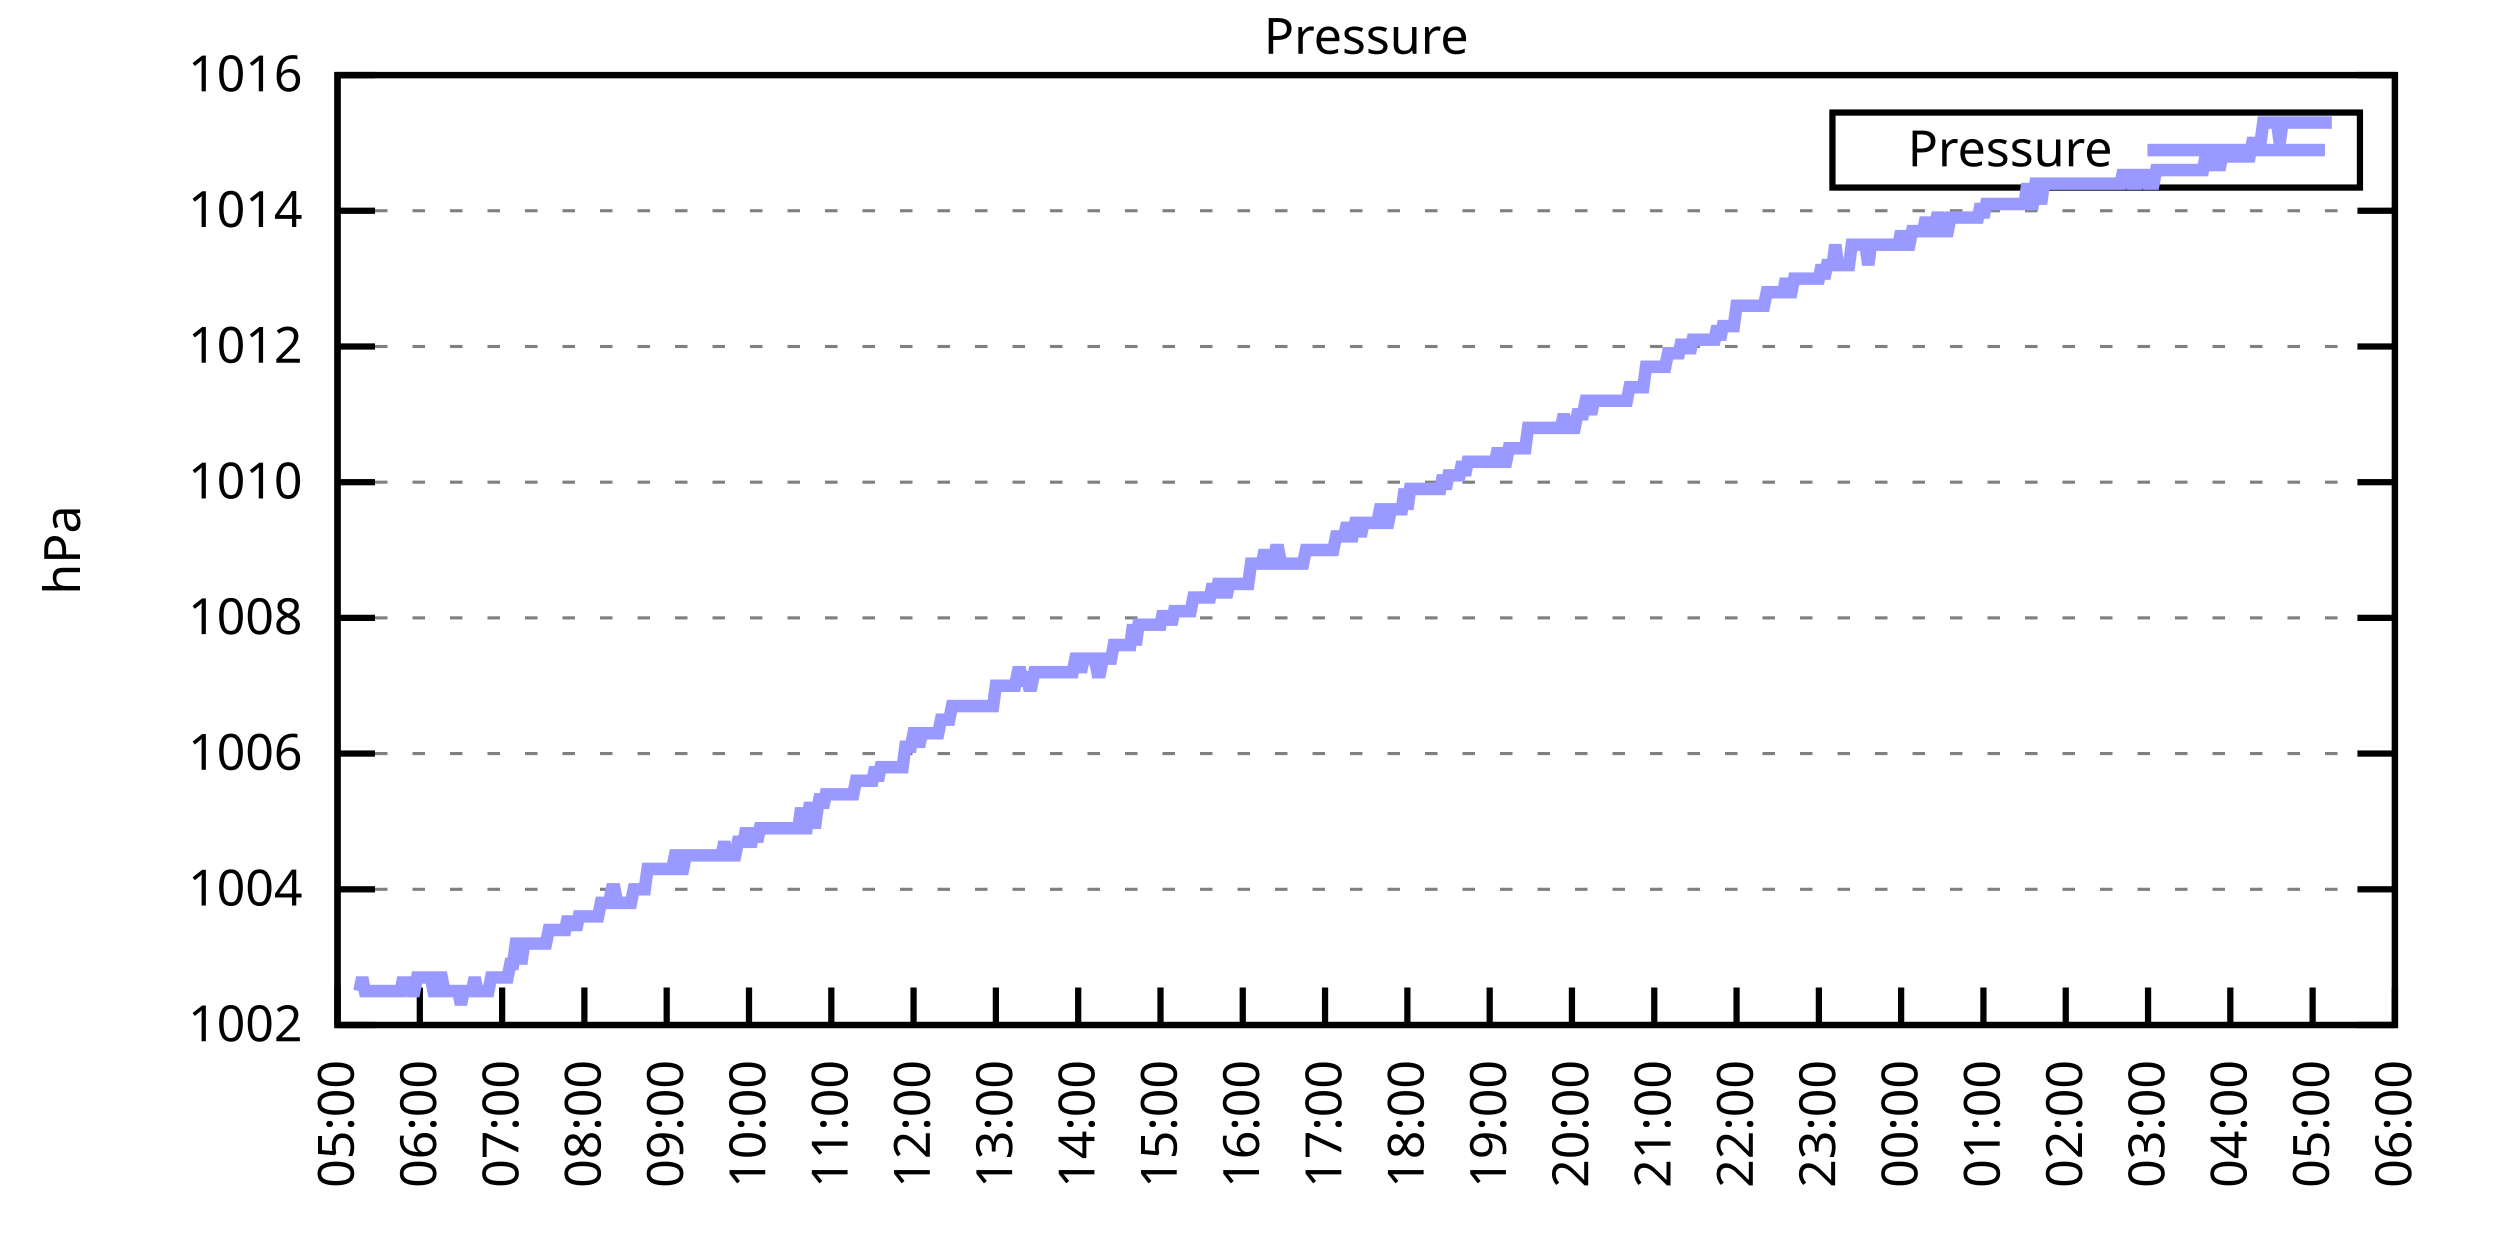
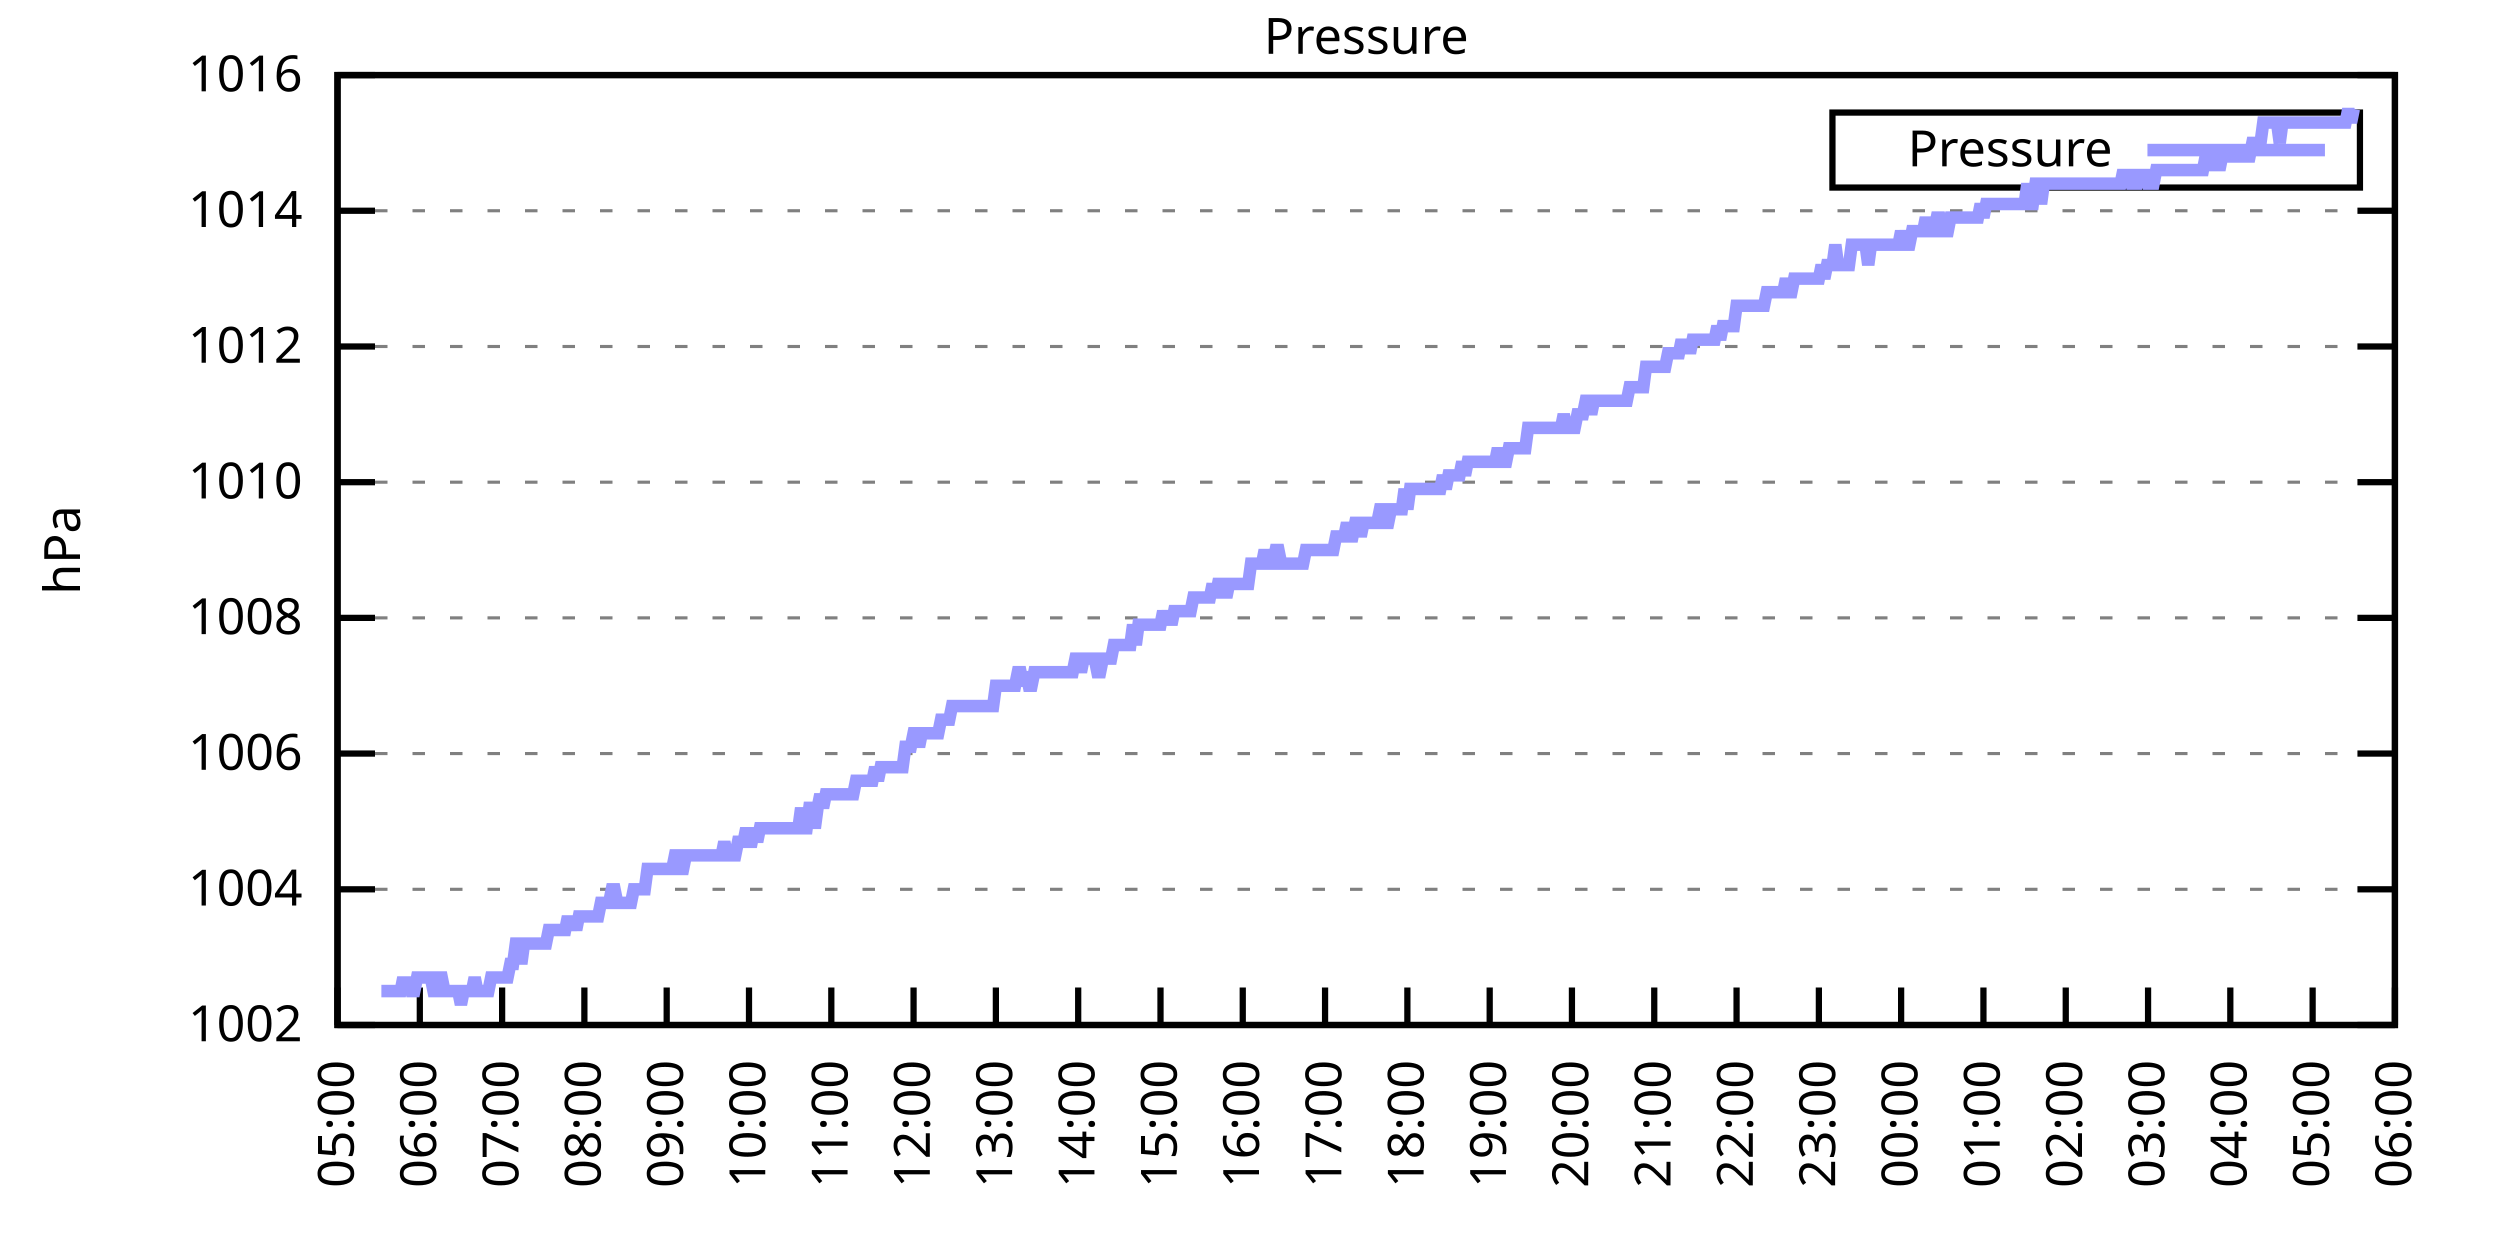
<svg xmlns="http://www.w3.org/2000/svg" xmlns:xlink="http://www.w3.org/1999/xlink" width="400" height="200" viewBox="0 0 400 200">
  <g id="gnuplot_canvas">
    <rect x="0" y="0" width="400" height="200" fill="none" />
    <defs>
      <circle id="gpDot" r="0.5" stroke-width="0.5" stroke="currentColor" />
      <path id="gpPt0" stroke-width="0.333" stroke="currentColor" d="M-1,0 h2 M0,-1 v2" />
      <path id="gpPt1" stroke-width="0.333" stroke="currentColor" d="M-1,-1 L1,1 M1,-1 L-1,1" />
      <path id="gpPt2" stroke-width="0.333" stroke="currentColor" d="M-1,0 L1,0 M0,-1 L0,1 M-1,-1 L1,1 M-1,1 L1,-1" />
      <rect id="gpPt3" stroke-width="0.333" stroke="currentColor" x="-1" y="-1" width="2" height="2" />
      <rect id="gpPt4" stroke-width="0.333" stroke="currentColor" fill="currentColor" x="-1" y="-1" width="2" height="2" />
      <circle id="gpPt5" stroke-width="0.333" stroke="currentColor" cx="0" cy="0" r="1" />
      <use xlink:href="#gpPt5" id="gpPt6" fill="currentColor" stroke="none" />
      <path id="gpPt7" stroke-width="0.333" stroke="currentColor" d="M0,-1.33 L-1.33,0.67 L1.33,0.67 z" />
      <use xlink:href="#gpPt7" id="gpPt8" fill="currentColor" stroke="none" />
      <use xlink:href="#gpPt7" id="gpPt9" stroke="currentColor" transform="rotate(180)" />
      <use xlink:href="#gpPt9" id="gpPt10" fill="currentColor" stroke="none" />
      <use xlink:href="#gpPt3" id="gpPt11" stroke="currentColor" transform="rotate(45)" />
      <use xlink:href="#gpPt11" id="gpPt12" fill="currentColor" stroke="none" />
      <path id="gpPt13" stroke-width="0.333" stroke="currentColor" d="M0,1.330 L1.265,0.411 L0.782,-1.067 L-0.782,-1.076 L-1.265,0.411 z" />
      <use xlink:href="#gpPt13" id="gpPt14" fill="currentColor" stroke="none" />
      <filter id="textbox" filterUnits="objectBoundingBox" x="0" y="0" height="1" width="1">
        <feFlood flood-color="white" flood-opacity="1" result="bgnd" />
        <feComposite in="SourceGraphic" in2="bgnd" operator="atop" />
      </filter>
      <filter id="greybox" filterUnits="objectBoundingBox" x="0" y="0" height="1" width="1">
        <feFlood flood-color="lightgrey" flood-opacity="1" result="grey" />
        <feComposite in="SourceGraphic" in2="grey" operator="atop" />
      </filter>
    </defs>
    <g fill="none" color="white" stroke="currentColor" stroke-width="1.00" stroke-linecap="butt" stroke-linejoin="miter">
</g>
    <g fill="none" color="black" stroke="currentColor" stroke-width="1.00" stroke-linecap="butt" stroke-linejoin="miter">
      <g stroke="none" shape-rendering="crispEdges">
        <polygon fill="rgb(255, 255, 255)" points="54.00,164.00 383.18,164.00 383.18,12.02 54.00,12.02 " />
      </g>
    </g>
    <g fill="none" color="black" stroke="currentColor" stroke-width="1.00" stroke-linecap="butt" stroke-linejoin="miter">
</g>
    <g fill="none" color="black" stroke="black" stroke-width="0.50" stroke-linecap="butt" stroke-linejoin="miter">
</g>
    <g fill="none" color="gray" stroke="currentColor" stroke-width="0.50" stroke-linecap="butt" stroke-linejoin="miter">
      <path stroke="gray" stroke-dasharray="2,4" class="gridline" d="M54.00,164.00 L383.19,164.00  " />
    </g>
    <g fill="none" color="gray" stroke="gray" stroke-width="1.00" stroke-linecap="butt" stroke-linejoin="miter">
</g>
    <g fill="none" color="black" stroke="currentColor" stroke-width="1.00" stroke-linecap="butt" stroke-linejoin="miter">
      <path stroke="black" d="M54.00,164.00 L60.00,164.00 M383.19,164.00 L377.19,164.00  " />
      <g transform="translate(48.40,166.60)" stroke="none" fill="black" font-family="Sans" font-size="8.00" text-anchor="end">
        <text>
          <tspan font-family="Sans"> 1002</tspan>
        </text>
      </g>
    </g>
    <g fill="none" color="black" stroke="currentColor" stroke-width="1.00" stroke-linecap="butt" stroke-linejoin="miter">
</g>
    <g fill="none" color="black" stroke="black" stroke-width="0.50" stroke-linecap="butt" stroke-linejoin="miter">
</g>
    <g fill="none" color="gray" stroke="currentColor" stroke-width="0.50" stroke-linecap="butt" stroke-linejoin="miter">
      <path stroke="gray" stroke-dasharray="2,4" class="gridline" d="M54.00,142.29 L383.19,142.29  " />
    </g>
    <g fill="none" color="gray" stroke="gray" stroke-width="1.00" stroke-linecap="butt" stroke-linejoin="miter">
</g>
    <g fill="none" color="black" stroke="currentColor" stroke-width="1.00" stroke-linecap="butt" stroke-linejoin="miter">
      <path stroke="black" d="M54.00,142.29 L60.00,142.29 M383.19,142.29 L377.19,142.29  " />
      <g transform="translate(48.40,144.89)" stroke="none" fill="black" font-family="Sans" font-size="8.00" text-anchor="end">
        <text>
          <tspan font-family="Sans"> 1004</tspan>
        </text>
      </g>
    </g>
    <g fill="none" color="black" stroke="currentColor" stroke-width="1.00" stroke-linecap="butt" stroke-linejoin="miter">
</g>
    <g fill="none" color="black" stroke="black" stroke-width="0.50" stroke-linecap="butt" stroke-linejoin="miter">
</g>
    <g fill="none" color="gray" stroke="currentColor" stroke-width="0.50" stroke-linecap="butt" stroke-linejoin="miter">
      <path stroke="gray" stroke-dasharray="2,4" class="gridline" d="M54.00,120.57 L383.19,120.57  " />
    </g>
    <g fill="none" color="gray" stroke="gray" stroke-width="1.00" stroke-linecap="butt" stroke-linejoin="miter">
</g>
    <g fill="none" color="black" stroke="currentColor" stroke-width="1.00" stroke-linecap="butt" stroke-linejoin="miter">
      <path stroke="black" d="M54.00,120.57 L60.00,120.57 M383.19,120.57 L377.19,120.57  " />
      <g transform="translate(48.40,123.17)" stroke="none" fill="black" font-family="Sans" font-size="8.00" text-anchor="end">
        <text>
          <tspan font-family="Sans"> 1006</tspan>
        </text>
      </g>
    </g>
    <g fill="none" color="black" stroke="currentColor" stroke-width="1.00" stroke-linecap="butt" stroke-linejoin="miter">
</g>
    <g fill="none" color="black" stroke="black" stroke-width="0.50" stroke-linecap="butt" stroke-linejoin="miter">
</g>
    <g fill="none" color="gray" stroke="currentColor" stroke-width="0.50" stroke-linecap="butt" stroke-linejoin="miter">
      <path stroke="gray" stroke-dasharray="2,4" class="gridline" d="M54.00,98.86 L383.19,98.86  " />
    </g>
    <g fill="none" color="gray" stroke="gray" stroke-width="1.00" stroke-linecap="butt" stroke-linejoin="miter">
</g>
    <g fill="none" color="black" stroke="currentColor" stroke-width="1.00" stroke-linecap="butt" stroke-linejoin="miter">
      <path stroke="black" d="M54.00,98.86 L60.00,98.86 M383.19,98.86 L377.19,98.86  " />
      <g transform="translate(48.40,101.46)" stroke="none" fill="black" font-family="Sans" font-size="8.00" text-anchor="end">
        <text>
          <tspan font-family="Sans"> 1008</tspan>
        </text>
      </g>
    </g>
    <g fill="none" color="black" stroke="currentColor" stroke-width="1.00" stroke-linecap="butt" stroke-linejoin="miter">
</g>
    <g fill="none" color="black" stroke="black" stroke-width="0.50" stroke-linecap="butt" stroke-linejoin="miter">
</g>
    <g fill="none" color="gray" stroke="currentColor" stroke-width="0.50" stroke-linecap="butt" stroke-linejoin="miter">
      <path stroke="gray" stroke-dasharray="2,4" class="gridline" d="M54.00,77.15 L383.19,77.15  " />
    </g>
    <g fill="none" color="gray" stroke="gray" stroke-width="1.00" stroke-linecap="butt" stroke-linejoin="miter">
</g>
    <g fill="none" color="black" stroke="currentColor" stroke-width="1.00" stroke-linecap="butt" stroke-linejoin="miter">
      <path stroke="black" d="M54.00,77.15 L60.00,77.15 M383.19,77.15 L377.19,77.15  " />
      <g transform="translate(48.40,79.75)" stroke="none" fill="black" font-family="Sans" font-size="8.00" text-anchor="end">
        <text>
          <tspan font-family="Sans"> 1010</tspan>
        </text>
      </g>
    </g>
    <g fill="none" color="black" stroke="currentColor" stroke-width="1.00" stroke-linecap="butt" stroke-linejoin="miter">
</g>
    <g fill="none" color="black" stroke="black" stroke-width="0.50" stroke-linecap="butt" stroke-linejoin="miter">
</g>
    <g fill="none" color="gray" stroke="currentColor" stroke-width="0.50" stroke-linecap="butt" stroke-linejoin="miter">
      <path stroke="gray" stroke-dasharray="2,4" class="gridline" d="M54.00,55.44 L383.19,55.44  " />
    </g>
    <g fill="none" color="gray" stroke="gray" stroke-width="1.00" stroke-linecap="butt" stroke-linejoin="miter">
</g>
    <g fill="none" color="black" stroke="currentColor" stroke-width="1.00" stroke-linecap="butt" stroke-linejoin="miter">
      <path stroke="black" d="M54.00,55.44 L60.00,55.44 M383.19,55.44 L377.19,55.44  " />
      <g transform="translate(48.40,58.04)" stroke="none" fill="black" font-family="Sans" font-size="8.00" text-anchor="end">
        <text>
          <tspan font-family="Sans"> 1012</tspan>
        </text>
      </g>
    </g>
    <g fill="none" color="black" stroke="currentColor" stroke-width="1.00" stroke-linecap="butt" stroke-linejoin="miter">
</g>
    <g fill="none" color="black" stroke="black" stroke-width="0.50" stroke-linecap="butt" stroke-linejoin="miter">
</g>
    <g fill="none" color="gray" stroke="currentColor" stroke-width="0.50" stroke-linecap="butt" stroke-linejoin="miter">
      <path stroke="gray" stroke-dasharray="2,4" class="gridline" d="M54.00,33.72 L383.19,33.72  " />
    </g>
    <g fill="none" color="gray" stroke="gray" stroke-width="1.00" stroke-linecap="butt" stroke-linejoin="miter">
</g>
    <g fill="none" color="black" stroke="currentColor" stroke-width="1.00" stroke-linecap="butt" stroke-linejoin="miter">
      <path stroke="black" d="M54.00,33.72 L60.00,33.72 M383.19,33.72 L377.19,33.72  " />
      <g transform="translate(48.40,36.32)" stroke="none" fill="black" font-family="Sans" font-size="8.00" text-anchor="end">
        <text>
          <tspan font-family="Sans"> 1014</tspan>
        </text>
      </g>
    </g>
    <g fill="none" color="black" stroke="currentColor" stroke-width="1.00" stroke-linecap="butt" stroke-linejoin="miter">
</g>
    <g fill="none" color="black" stroke="black" stroke-width="0.50" stroke-linecap="butt" stroke-linejoin="miter">
</g>
    <g fill="none" color="gray" stroke="currentColor" stroke-width="0.50" stroke-linecap="butt" stroke-linejoin="miter">
      <path stroke="gray" stroke-dasharray="2,4" class="gridline" d="M54.00,12.01 L383.19,12.01  " />
    </g>
    <g fill="none" color="gray" stroke="gray" stroke-width="1.00" stroke-linecap="butt" stroke-linejoin="miter">
</g>
    <g fill="none" color="black" stroke="currentColor" stroke-width="1.00" stroke-linecap="butt" stroke-linejoin="miter">
      <path stroke="black" d="M54.00,12.01 L60.00,12.01 M383.19,12.01 L377.19,12.01  " />
      <g transform="translate(48.40,14.61)" stroke="none" fill="black" font-family="Sans" font-size="8.00" text-anchor="end">
        <text>
          <tspan font-family="Sans"> 1016</tspan>
        </text>
      </g>
    </g>
    <g fill="none" color="black" stroke="currentColor" stroke-width="1.00" stroke-linecap="butt" stroke-linejoin="miter">
      <path stroke="black" d="M54.00,164.00 L54.00,158.00  " />
      <g transform="translate(56.60,169.60) rotate(270.00)" stroke="none" fill="black" font-family="Sans" font-size="8.00" text-anchor="end">
        <text>
          <tspan font-family="Sans">05:00</tspan>
        </text>
      </g>
    </g>
    <g fill="none" color="black" stroke="currentColor" stroke-width="1.00" stroke-linecap="butt" stroke-linejoin="miter">
      <path stroke="black" d="M67.17,164.00 L67.17,158.00  " />
      <g transform="translate(69.77,169.60) rotate(270.00)" stroke="none" fill="black" font-family="Sans" font-size="8.00" text-anchor="end">
        <text>
          <tspan font-family="Sans">06:00</tspan>
        </text>
      </g>
    </g>
    <g fill="none" color="black" stroke="currentColor" stroke-width="1.00" stroke-linecap="butt" stroke-linejoin="miter">
      <path stroke="black" d="M80.34,164.00 L80.34,158.00  " />
      <g transform="translate(82.94,169.60) rotate(270.00)" stroke="none" fill="black" font-family="Sans" font-size="8.00" text-anchor="end">
        <text>
          <tspan font-family="Sans">07:00</tspan>
        </text>
      </g>
    </g>
    <g fill="none" color="black" stroke="currentColor" stroke-width="1.00" stroke-linecap="butt" stroke-linejoin="miter">
      <path stroke="black" d="M93.50,164.00 L93.50,158.00  " />
      <g transform="translate(96.10,169.60) rotate(270.00)" stroke="none" fill="black" font-family="Sans" font-size="8.00" text-anchor="end">
        <text>
          <tspan font-family="Sans">08:00</tspan>
        </text>
      </g>
    </g>
    <g fill="none" color="black" stroke="currentColor" stroke-width="1.00" stroke-linecap="butt" stroke-linejoin="miter">
      <path stroke="black" d="M106.67,164.00 L106.67,158.00  " />
      <g transform="translate(109.27,169.60) rotate(270.00)" stroke="none" fill="black" font-family="Sans" font-size="8.00" text-anchor="end">
        <text>
          <tspan font-family="Sans">09:00</tspan>
        </text>
      </g>
    </g>
    <g fill="none" color="black" stroke="currentColor" stroke-width="1.00" stroke-linecap="butt" stroke-linejoin="miter">
      <path stroke="black" d="M119.84,164.00 L119.84,158.00  " />
      <g transform="translate(122.44,169.60) rotate(270.00)" stroke="none" fill="black" font-family="Sans" font-size="8.00" text-anchor="end">
        <text>
          <tspan font-family="Sans">10:00</tspan>
        </text>
      </g>
    </g>
    <g fill="none" color="black" stroke="currentColor" stroke-width="1.00" stroke-linecap="butt" stroke-linejoin="miter">
      <path stroke="black" d="M133.01,164.00 L133.01,158.00  " />
      <g transform="translate(135.61,169.60) rotate(270.00)" stroke="none" fill="black" font-family="Sans" font-size="8.00" text-anchor="end">
        <text>
          <tspan font-family="Sans">11:00</tspan>
        </text>
      </g>
    </g>
    <g fill="none" color="black" stroke="currentColor" stroke-width="1.00" stroke-linecap="butt" stroke-linejoin="miter">
      <path stroke="black" d="M146.17,164.00 L146.17,158.00  " />
      <g transform="translate(148.77,169.60) rotate(270.00)" stroke="none" fill="black" font-family="Sans" font-size="8.00" text-anchor="end">
        <text>
          <tspan font-family="Sans">12:00</tspan>
        </text>
      </g>
    </g>
    <g fill="none" color="black" stroke="currentColor" stroke-width="1.00" stroke-linecap="butt" stroke-linejoin="miter">
      <path stroke="black" d="M159.34,164.00 L159.34,158.00  " />
      <g transform="translate(161.94,169.60) rotate(270.00)" stroke="none" fill="black" font-family="Sans" font-size="8.00" text-anchor="end">
        <text>
          <tspan font-family="Sans">13:00</tspan>
        </text>
      </g>
    </g>
    <g fill="none" color="black" stroke="currentColor" stroke-width="1.00" stroke-linecap="butt" stroke-linejoin="miter">
      <path stroke="black" d="M172.51,164.00 L172.51,158.00  " />
      <g transform="translate(175.11,169.60) rotate(270.00)" stroke="none" fill="black" font-family="Sans" font-size="8.00" text-anchor="end">
        <text>
          <tspan font-family="Sans">14:00</tspan>
        </text>
      </g>
    </g>
    <g fill="none" color="black" stroke="currentColor" stroke-width="1.00" stroke-linecap="butt" stroke-linejoin="miter">
      <path stroke="black" d="M185.68,164.00 L185.68,158.00  " />
      <g transform="translate(188.28,169.60) rotate(270.00)" stroke="none" fill="black" font-family="Sans" font-size="8.00" text-anchor="end">
        <text>
          <tspan font-family="Sans">15:00</tspan>
        </text>
      </g>
    </g>
    <g fill="none" color="black" stroke="currentColor" stroke-width="1.00" stroke-linecap="butt" stroke-linejoin="miter">
      <path stroke="black" d="M198.84,164.00 L198.84,158.00  " />
      <g transform="translate(201.44,169.60) rotate(270.00)" stroke="none" fill="black" font-family="Sans" font-size="8.00" text-anchor="end">
        <text>
          <tspan font-family="Sans">16:00</tspan>
        </text>
      </g>
    </g>
    <g fill="none" color="black" stroke="currentColor" stroke-width="1.00" stroke-linecap="butt" stroke-linejoin="miter">
      <path stroke="black" d="M212.01,164.00 L212.01,158.00  " />
      <g transform="translate(214.61,169.60) rotate(270.00)" stroke="none" fill="black" font-family="Sans" font-size="8.00" text-anchor="end">
        <text>
          <tspan font-family="Sans">17:00</tspan>
        </text>
      </g>
    </g>
    <g fill="none" color="black" stroke="currentColor" stroke-width="1.00" stroke-linecap="butt" stroke-linejoin="miter">
      <path stroke="black" d="M225.18,164.00 L225.18,158.00  " />
      <g transform="translate(227.78,169.60) rotate(270.00)" stroke="none" fill="black" font-family="Sans" font-size="8.00" text-anchor="end">
        <text>
          <tspan font-family="Sans">18:00</tspan>
        </text>
      </g>
    </g>
    <g fill="none" color="black" stroke="currentColor" stroke-width="1.00" stroke-linecap="butt" stroke-linejoin="miter">
      <path stroke="black" d="M238.35,164.00 L238.35,158.00  " />
      <g transform="translate(240.95,169.60) rotate(270.00)" stroke="none" fill="black" font-family="Sans" font-size="8.00" text-anchor="end">
        <text>
          <tspan font-family="Sans">19:00</tspan>
        </text>
      </g>
    </g>
    <g fill="none" color="black" stroke="currentColor" stroke-width="1.00" stroke-linecap="butt" stroke-linejoin="miter">
      <path stroke="black" d="M251.51,164.00 L251.51,158.00  " />
      <g transform="translate(254.11,169.60) rotate(270.00)" stroke="none" fill="black" font-family="Sans" font-size="8.00" text-anchor="end">
        <text>
          <tspan font-family="Sans">20:00</tspan>
        </text>
      </g>
    </g>
    <g fill="none" color="black" stroke="currentColor" stroke-width="1.00" stroke-linecap="butt" stroke-linejoin="miter">
      <path stroke="black" d="M264.68,164.00 L264.68,158.00  " />
      <g transform="translate(267.28,169.60) rotate(270.00)" stroke="none" fill="black" font-family="Sans" font-size="8.00" text-anchor="end">
        <text>
          <tspan font-family="Sans">21:00</tspan>
        </text>
      </g>
    </g>
    <g fill="none" color="black" stroke="currentColor" stroke-width="1.00" stroke-linecap="butt" stroke-linejoin="miter">
      <path stroke="black" d="M277.85,164.00 L277.85,158.00  " />
      <g transform="translate(280.45,169.60) rotate(270.00)" stroke="none" fill="black" font-family="Sans" font-size="8.00" text-anchor="end">
        <text>
          <tspan font-family="Sans">22:00</tspan>
        </text>
      </g>
    </g>
    <g fill="none" color="black" stroke="currentColor" stroke-width="1.00" stroke-linecap="butt" stroke-linejoin="miter">
      <path stroke="black" d="M291.02,164.00 L291.02,158.00  " />
      <g transform="translate(293.62,169.60) rotate(270.00)" stroke="none" fill="black" font-family="Sans" font-size="8.00" text-anchor="end">
        <text>
          <tspan font-family="Sans">23:00</tspan>
        </text>
      </g>
    </g>
    <g fill="none" color="black" stroke="currentColor" stroke-width="1.00" stroke-linecap="butt" stroke-linejoin="miter">
      <path stroke="black" d="M304.18,164.00 L304.18,158.00  " />
      <g transform="translate(306.78,169.60) rotate(270.00)" stroke="none" fill="black" font-family="Sans" font-size="8.00" text-anchor="end">
        <text>
          <tspan font-family="Sans">00:00</tspan>
        </text>
      </g>
    </g>
    <g fill="none" color="black" stroke="currentColor" stroke-width="1.00" stroke-linecap="butt" stroke-linejoin="miter">
      <path stroke="black" d="M317.35,164.00 L317.35,158.00  " />
      <g transform="translate(319.95,169.60) rotate(270.00)" stroke="none" fill="black" font-family="Sans" font-size="8.00" text-anchor="end">
        <text>
          <tspan font-family="Sans">01:00</tspan>
        </text>
      </g>
    </g>
    <g fill="none" color="black" stroke="currentColor" stroke-width="1.00" stroke-linecap="butt" stroke-linejoin="miter">
      <path stroke="black" d="M330.52,164.00 L330.52,158.00  " />
      <g transform="translate(333.12,169.60) rotate(270.00)" stroke="none" fill="black" font-family="Sans" font-size="8.00" text-anchor="end">
        <text>
          <tspan font-family="Sans">02:00</tspan>
        </text>
      </g>
    </g>
    <g fill="none" color="black" stroke="currentColor" stroke-width="1.00" stroke-linecap="butt" stroke-linejoin="miter">
      <path stroke="black" d="M343.69,164.00 L343.69,158.00  " />
      <g transform="translate(346.29,169.60) rotate(270.00)" stroke="none" fill="black" font-family="Sans" font-size="8.00" text-anchor="end">
        <text>
          <tspan font-family="Sans">03:00</tspan>
        </text>
      </g>
    </g>
    <g fill="none" color="black" stroke="currentColor" stroke-width="1.00" stroke-linecap="butt" stroke-linejoin="miter">
      <path stroke="black" d="M356.85,164.00 L356.85,158.00  " />
      <g transform="translate(359.45,169.60) rotate(270.00)" stroke="none" fill="black" font-family="Sans" font-size="8.00" text-anchor="end">
        <text>
          <tspan font-family="Sans">04:00</tspan>
        </text>
      </g>
    </g>
    <g fill="none" color="black" stroke="currentColor" stroke-width="1.00" stroke-linecap="butt" stroke-linejoin="miter">
      <path stroke="black" d="M370.02,164.00 L370.02,158.00  " />
      <g transform="translate(372.62,169.60) rotate(270.00)" stroke="none" fill="black" font-family="Sans" font-size="8.00" text-anchor="end">
        <text>
          <tspan font-family="Sans">05:00</tspan>
        </text>
      </g>
    </g>
    <g fill="none" color="black" stroke="currentColor" stroke-width="1.00" stroke-linecap="butt" stroke-linejoin="miter">
      <path stroke="black" d="M383.19,164.00 L383.19,158.00  " />
      <g transform="translate(385.79,169.60) rotate(270.00)" stroke="none" fill="black" font-family="Sans" font-size="8.00" text-anchor="end">
        <text>
          <tspan font-family="Sans">06:00</tspan>
        </text>
      </g>
    </g>
    <g fill="none" color="black" stroke="currentColor" stroke-width="1.00" stroke-linecap="butt" stroke-linejoin="miter">
</g>
    <g fill="none" color="black" stroke="currentColor" stroke-width="1.00" stroke-linecap="butt" stroke-linejoin="miter">
      <path stroke="black" d="M54.00,12.01 L54.00,164.00 L383.19,164.00 L383.19,12.01 L54.00,12.01 Z  " />
    </g>
    <g fill="none" color="black" stroke="currentColor" stroke-width="1.00" stroke-linecap="butt" stroke-linejoin="miter">
</g>
    <g fill="none" color="black" stroke="currentColor" stroke-width="1.00" stroke-linecap="butt" stroke-linejoin="miter">
      <path stroke="black" d="M293.19,30.01 L293.19,18.01 L377.59,18.01 L377.59,30.01 L293.19,30.01 Z  " />
    </g>
    <g id="Pressure_plot_1">
      <g fill="none" color="white" stroke="black" stroke-width="2.00" stroke-linecap="butt" stroke-linejoin="miter">
</g>
      <g fill="none" color="black" stroke="currentColor" stroke-width="2.00" stroke-linecap="butt" stroke-linejoin="miter">
        <g transform="translate(337.99,26.61)" stroke="none" fill="black" font-family="Sans" font-size="8.00" text-anchor="end">
          <text>
            <tspan font-family="Sans">Pressure</tspan>
          </text>
        </g>
      </g>
      <g fill="none" color="black" stroke="currentColor" stroke-width="2.00" stroke-linecap="butt" stroke-linejoin="miter">
-         <path stroke="rgb(153, 153, 255)" d="M343.59,24.01 L371.99,24.01 M57.51,158.57 L57.95,156.40 L58.39,158.57 L58.83,158.57 L59.27,158.57 L59.71,158.57   L60.14,158.57 L60.58,158.57 L61.02,158.57 L61.46,158.57 L61.90,158.57 L62.34,158.57 L62.78,158.57 L63.22,158.57   L63.66,158.57 L64.10,158.57 L64.53,156.40 L64.97,158.57 L65.41,156.40 L65.85,158.57 L66.29,158.57 L66.73,156.40   L67.17,156.40 L67.61,156.40 L68.05,156.40 L68.48,156.40 L68.92,156.40 L69.36,158.57 L69.80,158.57 L70.24,156.40   L70.68,156.40 L71.12,158.57 L71.56,158.57 L72.00,158.57 L72.43,158.57 L72.87,158.57 L73.31,158.57 L73.75,160.74   L74.19,158.57 L74.63,158.57 L75.07,158.57 L75.51,158.57 L75.95,156.40 L76.38,158.57 L76.82,158.57 L77.26,158.57   L77.70,158.57 L78.14,158.57 L78.58,156.40 L79.02,156.40 L79.46,156.40 L79.90,156.40 L80.34,156.40 L80.77,156.40   L81.21,156.40 L81.65,154.23 L82.09,154.23 L82.53,150.97 L82.97,150.97 L83.41,154.23 L83.85,150.97 L84.29,150.97   L84.72,150.97 L85.16,150.97 L85.60,150.97 L86.04,150.97 L86.48,150.97 L86.92,150.97 L87.36,150.97 L87.80,148.80   L88.24,148.80 L88.67,148.80 L89.11,148.80 L89.55,148.80 L89.99,148.80 L90.43,148.80 L90.87,146.63 L91.31,148.80   L91.75,146.63 L92.19,148.80 L92.62,146.63 L93.06,146.63 L93.50,146.63 L93.94,146.63 L94.38,146.63 L94.82,146.63   L95.26,146.63 L95.70,146.63 L96.14,144.46 L96.58,144.46 L97.01,144.46 L97.45,144.46 L97.89,142.29 L98.33,142.29   L98.77,144.46 L99.21,144.46 L99.65,144.46 L100.09,144.46 L100.53,144.46 L100.96,144.46 L101.40,142.29 L101.84,142.29   L102.28,142.29 L102.72,142.29 L103.16,142.29 L103.60,139.03 L104.04,139.03 L104.48,139.03 L104.91,139.03 L105.35,139.03   L105.79,139.03 L106.23,139.03 L106.67,139.03 L107.11,139.03 L107.55,139.03 L107.99,136.86 L108.43,136.86 L108.87,139.03   L109.30,139.03 L109.74,136.86 L110.18,136.86 L110.62,136.86 L111.06,136.86 L111.50,136.86 L111.94,136.86 L112.38,136.86   L112.82,136.86 L113.25,136.86 L113.69,136.86 L114.13,136.86 L114.57,136.86 L115.01,136.86 L115.45,136.86 L115.89,134.69   L116.33,136.86 L116.77,136.86 L117.20,136.86 L117.64,136.86 L118.08,134.69 L118.52,134.69 L118.96,134.69 L119.40,132.52   L119.84,134.69 L120.28,134.69 L120.72,132.52 L121.15,134.69 L121.59,132.52 L122.03,132.52 L122.47,132.52 L122.91,132.52   L123.35,132.52 L123.79,132.52 L124.23,132.52 L124.67,132.52 L125.11,132.52 L125.54,132.52 L125.98,132.52 L126.42,132.52   L126.86,132.52 L127.30,132.52 L127.74,132.52 L128.18,129.26 L128.62,132.52 L129.06,132.52 L129.49,129.26 L129.93,129.26   L130.37,132.52 L130.81,129.26 L131.25,127.09 L131.69,129.26 L132.13,127.09 L132.57,127.09 L133.01,127.09 L133.44,127.09   L133.88,127.09 L134.32,127.09 L134.76,127.09 L135.20,127.09 L135.64,127.09 L136.08,127.09 L136.52,127.09 L136.96,124.92   L137.39,124.92 L137.83,124.92 L138.27,124.92 L138.71,124.92 L139.15,124.92 L139.59,124.92 L140.03,122.75 L140.47,124.92   L140.91,122.75 L141.35,122.75 L141.78,122.75 L142.22,122.75 L142.66,122.75 L143.10,122.75 L143.54,122.75 L143.98,122.75   L144.42,122.75 L144.86,119.49 L145.30,119.49 L145.73,119.49 L146.17,117.32 L146.61,117.32 L147.05,119.49 L147.49,117.32   L147.93,117.32 L148.37,117.32 L148.81,117.32 L149.25,117.32 L149.68,117.32 L150.12,117.32 L150.56,115.15 L151.00,115.15   L151.44,115.15 L151.88,115.15 L152.32,112.97 L152.76,112.97 L153.20,112.97 L153.63,112.97 L154.07,112.97 L154.51,112.97   L154.95,112.97 L155.39,112.97 L155.83,112.97 L156.27,112.97 L156.71,112.97 L157.15,112.97 L157.59,112.97 L158.02,112.97   L158.46,112.97 L158.90,112.97 L159.34,109.72 L159.78,109.72 L160.22,109.72 L160.66,109.72 L161.10,109.72 L161.54,109.72   L161.97,109.72 L162.41,109.72 L162.85,107.55 L163.29,107.55 L163.73,109.72 L164.17,107.55 L164.61,109.72 L165.05,109.72   L165.49,107.55 L165.92,107.55 L166.36,107.55 L166.80,107.55 L167.24,107.55 L167.68,107.55 L168.12,107.55 L168.56,107.55   L169.00,107.55 L169.44,107.55 L169.87,107.55 L170.31,107.55 L170.75,107.55 L171.19,107.55 L171.63,107.55 L172.07,105.38   L172.51,105.38 L172.95,107.55 L173.39,105.38 L173.83,105.38 L174.26,105.38 L174.70,105.38 L175.14,105.38 L175.58,107.55   L176.02,107.55 L176.46,105.38 L176.90,105.38 L177.34,105.38 L177.78,105.38 L178.21,103.20 L178.65,103.20 L179.09,103.20   L179.53,103.20 L179.97,103.20 L180.41,103.20 L180.85,103.20 L181.29,99.95 L181.73,103.20 L182.16,99.95 L182.60,99.95   L183.04,99.95 L183.48,99.95 L183.92,99.95 L184.36,99.95 L184.80,99.95 L185.24,99.95 L185.68,99.95 L186.11,97.78   L186.55,99.95 L186.99,97.78 L187.43,99.95 L187.87,97.78 L188.31,97.78 L188.75,97.78 L189.19,97.78 L189.63,97.78   L190.07,97.78 L190.50,97.78 L190.94,95.60 L191.38,95.60 L191.82,95.60 L192.26,95.60 L192.70,95.60 L193.14,95.60   L193.58,95.60 L194.02,93.43 L194.45,95.60 L194.89,93.43 L195.33,93.43 L195.77,93.43 L196.21,95.60 L196.65,93.43   L197.09,93.43 L197.53,93.43 L197.97,93.43 L198.40,93.43 L198.84,93.43 L199.28,93.43 L199.72,93.43 L200.16,90.18   L200.60,90.18 L201.04,90.18 L201.48,90.18 L201.92,90.18 L202.35,88.00 L202.79,90.18 L203.23,90.18 L203.67,90.18   L204.11,88.00 L204.55,88.00 L204.99,90.18 L205.43,90.18 L205.87,90.18 L206.31,90.18 L206.74,90.18 L207.18,90.18   L207.62,90.18 L208.06,90.18 L208.50,90.18 L208.94,88.00 L209.38,88.00 L209.82,88.00 L210.26,88.00 L210.69,88.00   L211.13,88.00 L211.57,88.00 L212.01,88.00 L212.45,88.00 L212.89,88.00 L213.33,88.00 L213.77,85.83 L214.21,85.83   L214.64,85.83 L215.08,85.83 L215.52,83.66 L215.96,85.83 L216.40,85.83 L216.84,83.66 L217.28,83.66 L217.72,85.83   L218.16,83.66 L218.60,83.66 L219.03,83.66 L219.47,83.66 L219.91,83.66 L220.35,83.66 L220.79,81.49 L221.23,81.49   L221.67,83.66 L222.11,83.66 L222.55,81.49 L222.98,81.49 L223.42,81.49 L223.86,81.49 L224.30,81.49 L224.74,78.23   L225.18,81.49 L225.62,78.23 L226.06,78.23 L226.50,78.23 L226.93,78.23 L227.37,78.23 L227.81,78.23 L228.25,78.23   L228.69,78.23 L229.13,78.23 L229.57,78.23 L230.01,78.23 L230.45,78.23 L230.88,76.06 L231.32,78.23 L231.76,76.06   L232.20,76.06 L232.64,76.06 L233.08,76.06 L233.52,76.06 L233.96,73.89 L234.40,76.06 L234.84,73.89 L235.27,73.89   L235.71,73.89 L236.15,73.89 L236.59,73.89 L237.03,73.89 L237.47,73.89 L237.91,73.89 L238.35,73.89 L238.79,73.89   L239.22,73.89 L239.66,71.72 L240.10,73.89 L240.54,73.89 L240.98,73.89 L241.42,71.72 L241.86,71.72 L242.30,71.72   L242.74,71.72 L243.17,71.72 L243.61,71.72 L244.05,71.72 L244.49,68.46 L244.93,68.46 L245.37,68.46 L245.81,68.46   L246.25,68.46 L246.69,68.46 L247.12,68.46 L247.56,68.46 L248.00,68.46 L248.44,68.46 L248.88,68.46 L249.32,68.46   L249.76,68.46 L250.20,66.29 L250.64,68.46 L251.08,68.46 L251.51,68.46 L251.95,68.46 L252.39,66.29 L252.83,66.29   L253.27,66.29 L253.71,64.12 L254.15,64.12 L254.59,66.29 L255.03,64.12 L255.46,64.12 L255.90,64.12 L256.34,64.12   L256.78,64.12 L257.22,64.12 L257.66,64.12 L258.10,64.12 L258.54,64.12 L258.98,64.12 L259.41,64.12 L259.85,64.12   L260.29,64.12 L260.73,61.95 L261.17,61.95 L261.61,61.95 L262.05,61.95 L262.49,61.95 L262.93,61.95 L263.36,58.69   L263.80,58.69 L264.24,58.69 L264.68,58.69 L265.12,58.69 L265.56,58.69 L266.00,58.69 L266.44,58.69 L266.88,56.52   L267.32,56.52 L267.75,56.52 L268.19,56.52 L268.63,56.52 L269.07,54.35 L269.51,56.52 L269.95,54.35 L270.39,56.52   L270.83,54.35 L271.27,54.35 L271.70,54.35 L272.14,54.35 L272.58,54.35 L273.02,54.35 L273.46,54.35 L273.90,54.35   L274.34,54.35 L274.78,52.18 L275.22,54.35 L275.65,52.18 L276.09,52.18 L276.53,52.18 L276.97,52.18 L277.41,52.18   L277.85,48.92 L278.29,48.92 L278.73,48.92 L279.17,48.92 L279.60,48.92 L280.04,48.92 L280.48,48.92 L280.92,48.92   L281.36,48.92 L281.80,48.92 L282.24,48.92 L282.68,46.75 L283.12,46.75 L283.56,46.75 L283.99,46.75 L284.43,46.75   L284.87,46.75 L285.31,46.75 L285.75,44.58 L286.19,46.75 L286.63,46.75 L287.07,44.58 L287.51,44.58 L287.94,44.58   L288.38,44.58 L288.82,44.58 L289.26,44.58 L289.70,44.58 L290.14,44.58 L290.58,44.58 L291.02,44.58 L291.46,42.41   L291.89,44.58 L292.33,42.41 L292.77,42.41 L293.21,42.41 L293.65,39.15 L294.09,42.41 L294.53,42.41 L294.97,42.41   L295.41,42.41 L295.84,42.41 L296.28,39.15 L296.72,39.15 L297.16,39.15 L297.60,39.15 L298.04,39.15 L298.48,39.15   L298.92,42.41 L299.36,39.15 L299.80,39.15 L300.23,39.15 L300.67,39.15 L301.11,39.15 L301.55,39.15 L301.99,39.15   L302.43,39.15 L302.87,39.15 L303.31,39.15 L303.75,39.15 L304.18,36.98 L304.62,39.15 L305.06,39.15 L305.50,39.15   L305.94,36.98 L306.38,36.98 L306.82,36.98 L307.26,36.98 L307.70,36.98 L308.13,34.81 L308.57,36.98 L309.01,36.98   L309.45,36.98 L309.89,34.81 L310.33,34.81 L310.77,36.98 L311.21,36.98 L311.65,36.98 L312.08,34.81 L312.52,34.81   L312.96,34.81 L313.40,34.81 L313.84,34.81 L314.28,34.81 L314.72,34.81 L315.16,34.81 L315.60,34.81 L316.04,34.81   L316.47,34.81 L316.91,32.64 L317.35,34.81 L317.79,32.64 L318.23,32.64 L318.67,32.64 L319.11,32.64 L319.55,32.64   L319.99,32.64 L320.42,32.64 L320.86,32.64 L321.30,32.64 L321.74,32.64 L322.18,32.64 L322.62,32.64 L323.06,32.64   L323.50,32.64 L323.94,32.64 L324.37,29.38 L324.81,32.64 L325.25,32.64 L325.69,29.38 L326.13,29.38 L326.57,32.64   L327.01,29.38 L327.45,29.38 L327.89,29.38 L328.33,29.38 L328.76,29.38 L329.20,29.38 L329.64,29.38 L330.08,29.38   L330.52,29.38 L330.96,29.38 L331.40,29.38 L331.84,29.38 L332.28,29.38 L332.71,29.38 L333.15,29.38 L333.59,29.38   L334.03,29.38 L334.47,29.38 L334.91,29.38 L335.35,29.38 L335.79,29.38 L336.23,29.38 L336.66,29.38 L337.10,29.38   L337.54,29.38 L337.98,29.38 L338.42,29.38 L338.86,29.38 L339.30,29.38 L339.74,27.21 L340.18,29.38 L340.61,27.21   L341.05,29.38 L341.49,29.38 L341.93,29.38 L342.37,27.21 L342.81,29.38 L343.25,27.21 L343.69,29.38 L344.13,29.38   L344.57,29.38 L345.00,27.21 L345.44,27.21 L345.88,27.21 L346.32,27.21 L346.76,27.21 L347.20,27.21 L347.64,27.21   L348.08,27.21 L348.52,27.21 L348.95,27.21 L349.39,27.21 L349.83,27.21 L350.27,27.21 L350.71,27.21 L351.15,27.21   L351.59,27.21 L352.03,27.21 L352.47,27.21 L352.90,25.04 L353.34,25.04 L353.78,25.04 L354.22,27.21 L354.66,25.04   L355.10,27.21 L355.54,25.04 L355.98,25.04 L356.42,25.04 L356.85,25.04 L357.29,25.04 L357.73,25.04 L358.17,25.04   L358.61,25.04 L359.05,25.04 L359.49,25.04 L359.93,25.04 L360.37,22.87 L360.81,22.87 L361.24,22.87 L361.68,22.87   L362.12,19.61 L362.56,19.61 L363.00,19.61 L363.44,19.61 L363.88,19.61 L364.32,19.61 L364.76,22.87 L365.19,19.61   L365.63,19.61 L366.07,19.61 L366.51,19.61 L366.95,19.61 L367.39,19.61 L367.83,19.61 L368.27,19.61 L368.71,19.61   L369.14,19.61 L369.58,19.61 L370.02,19.61 L370.46,19.61 L370.90,19.61 L371.34,19.61 L371.78,19.61 L372.22,19.61   L372.66,19.61 L373.09,19.61  " />
+         <path stroke="rgb(153, 153, 255)" d="M343.59,24.01 L371.99,24.01 M61.02,158.57 L61.46,158.57 L61.90,158.57 L62.34,158.57 L62.78,158.57 L63.22,158.57   L63.66,158.57 L64.10,158.57 L64.53,156.40 L64.97,158.57 L65.41,156.40 L65.85,158.57 L66.29,158.57 L66.73,156.40   L67.17,156.40 L67.61,156.40 L68.05,156.40 L68.48,156.40 L68.92,156.40 L69.36,158.57 L69.80,158.57 L70.24,156.40   L70.68,156.40 L71.12,158.57 L71.56,158.57 L72.00,158.57 L72.43,158.57 L72.87,158.57 L73.31,158.57 L73.75,160.74   L74.19,158.57 L74.63,158.57 L75.07,158.57 L75.51,158.57 L75.95,156.40 L76.38,158.57 L76.82,158.57 L77.26,158.57   L77.70,158.57 L78.14,158.57 L78.58,156.40 L79.02,156.40 L79.46,156.40 L79.90,156.40 L80.34,156.40 L80.77,156.40   L81.21,156.40 L81.65,154.23 L82.09,154.23 L82.53,150.97 L82.97,150.97 L83.41,154.23 L83.85,150.97 L84.29,150.97   L84.72,150.97 L85.16,150.97 L85.60,150.97 L86.04,150.97 L86.48,150.97 L86.92,150.97 L87.36,150.97 L87.80,148.80   L88.24,148.80 L88.67,148.80 L89.11,148.80 L89.55,148.80 L89.99,148.80 L90.43,148.80 L90.87,146.63 L91.31,148.80   L91.75,146.63 L92.19,148.80 L92.62,146.63 L93.06,146.63 L93.50,146.63 L93.94,146.63 L94.38,146.63 L94.82,146.63   L95.26,146.63 L95.70,146.63 L96.14,144.46 L96.58,144.46 L97.01,144.46 L97.45,144.46 L97.89,142.29 L98.33,142.29   L98.77,144.46 L99.21,144.46 L99.65,144.46 L100.09,144.46 L100.53,144.46 L100.96,144.46 L101.40,142.29 L101.84,142.29   L102.28,142.29 L102.72,142.29 L103.16,142.29 L103.60,139.03 L104.04,139.03 L104.48,139.03 L104.91,139.03 L105.35,139.03   L105.79,139.03 L106.23,139.03 L106.67,139.03 L107.11,139.03 L107.55,139.03 L107.99,136.86 L108.43,136.86 L108.87,139.03   L109.30,139.03 L109.74,136.86 L110.18,136.86 L110.62,136.86 L111.06,136.86 L111.50,136.86 L111.94,136.86 L112.38,136.86   L112.82,136.86 L113.25,136.86 L113.69,136.86 L114.13,136.86 L114.57,136.86 L115.01,136.86 L115.45,136.86 L115.89,134.69   L116.33,136.86 L116.77,136.86 L117.20,136.86 L117.64,136.86 L118.08,134.69 L118.52,134.69 L118.96,134.69 L119.40,132.52   L119.84,134.69 L120.28,134.69 L120.72,132.52 L121.15,134.69 L121.59,132.52 L122.03,132.52 L122.47,132.52 L122.91,132.52   L123.35,132.52 L123.79,132.52 L124.23,132.52 L124.67,132.52 L125.11,132.52 L125.54,132.52 L125.98,132.52 L126.42,132.52   L126.86,132.52 L127.30,132.52 L127.74,132.52 L128.18,129.26 L128.62,132.52 L129.06,132.52 L129.49,129.26 L129.93,129.26   L130.37,132.52 L130.81,129.26 L131.25,127.09 L131.69,129.26 L132.13,127.09 L132.57,127.09 L133.01,127.09 L133.44,127.09   L133.88,127.09 L134.32,127.09 L134.76,127.09 L135.20,127.09 L135.64,127.09 L136.08,127.09 L136.52,127.09 L136.96,124.92   L137.39,124.92 L137.83,124.92 L138.27,124.92 L138.71,124.92 L139.15,124.92 L139.59,124.92 L140.03,122.75 L140.47,124.92   L140.91,122.75 L141.35,122.75 L141.78,122.75 L142.22,122.75 L142.66,122.75 L143.10,122.75 L143.54,122.75 L143.98,122.75   L144.42,122.75 L144.86,119.49 L145.30,119.49 L145.73,119.49 L146.17,117.32 L146.61,117.32 L147.05,119.49 L147.49,117.32   L147.93,117.32 L148.37,117.32 L148.81,117.32 L149.25,117.32 L149.68,117.32 L150.12,117.32 L150.56,115.15 L151.00,115.15   L151.44,115.15 L151.88,115.15 L152.32,112.97 L152.76,112.97 L153.20,112.97 L153.63,112.97 L154.07,112.97 L154.51,112.97   L154.95,112.97 L155.39,112.97 L155.83,112.97 L156.27,112.97 L156.71,112.97 L157.15,112.97 L157.59,112.97 L158.02,112.97   L158.46,112.97 L158.90,112.97 L159.34,109.72 L159.78,109.72 L160.22,109.72 L160.66,109.72 L161.10,109.72 L161.54,109.72   L161.97,109.72 L162.41,109.72 L162.85,107.55 L163.29,107.55 L163.73,109.72 L164.17,107.55 L164.61,109.72 L165.05,109.72   L165.49,107.55 L165.92,107.55 L166.36,107.55 L166.80,107.55 L167.24,107.55 L167.68,107.55 L168.12,107.55 L168.56,107.55   L169.00,107.55 L169.44,107.55 L169.87,107.55 L170.31,107.55 L170.75,107.55 L171.19,107.55 L171.63,107.55 L172.07,105.38   L172.51,105.38 L172.95,107.55 L173.39,105.38 L173.83,105.38 L174.26,105.38 L174.70,105.38 L175.14,105.38 L175.58,107.55   L176.02,107.55 L176.46,105.38 L176.90,105.38 L177.34,105.38 L177.78,105.38 L178.21,103.20 L178.65,103.20 L179.09,103.20   L179.53,103.20 L179.97,103.20 L180.41,103.20 L180.85,103.20 L181.29,99.95 L181.73,103.20 L182.16,99.95 L182.60,99.95   L183.04,99.95 L183.48,99.95 L183.92,99.95 L184.36,99.95 L184.80,99.95 L185.24,99.95 L185.68,99.95 L186.11,97.78   L186.55,99.95 L186.99,97.78 L187.43,99.95 L187.87,97.78 L188.31,97.78 L188.75,97.78 L189.19,97.78 L189.63,97.78   L190.07,97.78 L190.50,97.78 L190.94,95.60 L191.38,95.60 L191.82,95.60 L192.26,95.60 L192.70,95.60 L193.14,95.60   L193.58,95.60 L194.02,93.43 L194.45,95.60 L194.89,93.43 L195.33,93.43 L195.77,93.43 L196.21,95.60 L196.65,93.43   L197.09,93.43 L197.53,93.43 L197.97,93.43 L198.40,93.43 L198.84,93.43 L199.28,93.43 L199.72,93.43 L200.16,90.18   L200.60,90.18 L201.04,90.18 L201.48,90.18 L201.92,90.18 L202.35,88.00 L202.79,90.18 L203.23,90.18 L203.67,90.18   L204.11,88.00 L204.55,88.00 L204.99,90.18 L205.43,90.18 L205.87,90.18 L206.31,90.18 L206.74,90.18 L207.18,90.18   L207.62,90.18 L208.06,90.18 L208.50,90.18 L208.94,88.00 L209.38,88.00 L209.82,88.00 L210.26,88.00 L210.69,88.00   L211.13,88.00 L211.57,88.00 L212.01,88.00 L212.45,88.00 L212.89,88.00 L213.33,88.00 L213.77,85.83 L214.21,85.83   L214.64,85.83 L215.08,85.83 L215.52,83.66 L215.96,85.83 L216.40,85.83 L216.84,83.66 L217.28,83.66 L217.72,85.83   L218.16,83.66 L218.60,83.66 L219.03,83.66 L219.47,83.66 L219.91,83.66 L220.35,83.66 L220.79,81.49 L221.23,81.49   L221.67,83.66 L222.11,83.66 L222.55,81.49 L222.98,81.49 L223.42,81.49 L223.86,81.49 L224.30,81.49 L224.74,78.23   L225.18,81.49 L225.62,78.23 L226.06,78.23 L226.50,78.23 L226.93,78.23 L227.37,78.23 L227.81,78.23 L228.25,78.23   L228.69,78.23 L229.13,78.23 L229.57,78.23 L230.01,78.23 L230.45,78.23 L230.88,76.06 L231.32,78.23 L231.76,76.06   L232.20,76.06 L232.64,76.06 L233.08,76.06 L233.52,76.06 L233.96,73.89 L234.40,76.06 L234.84,73.89 L235.27,73.89   L235.71,73.89 L236.15,73.89 L236.59,73.89 L237.03,73.89 L237.47,73.89 L237.91,73.89 L238.35,73.89 L238.79,73.89   L239.22,73.89 L239.66,71.72 L240.10,73.89 L240.54,73.89 L240.98,73.89 L241.42,71.72 L241.86,71.72 L242.30,71.72   L242.74,71.72 L243.17,71.72 L243.61,71.72 L244.05,71.72 L244.49,68.46 L244.93,68.46 L245.37,68.46 L245.81,68.46   L246.25,68.46 L246.69,68.46 L247.12,68.46 L247.56,68.46 L248.00,68.46 L248.44,68.46 L248.88,68.46 L249.32,68.46   L249.76,68.46 L250.20,66.29 L250.64,68.46 L251.08,68.46 L251.51,68.46 L251.95,68.46 L252.39,66.29 L252.83,66.29   L253.27,66.29 L253.71,64.12 L254.15,64.12 L254.59,66.29 L255.03,64.12 L255.46,64.12 L255.90,64.12 L256.34,64.12   L256.78,64.12 L257.22,64.12 L257.66,64.12 L258.10,64.12 L258.54,64.12 L258.98,64.12 L259.41,64.12 L259.85,64.12   L260.29,64.12 L260.73,61.95 L261.17,61.95 L261.61,61.95 L262.05,61.95 L262.49,61.95 L262.93,61.95 L263.36,58.69   L263.80,58.69 L264.24,58.69 L264.68,58.69 L265.12,58.69 L265.56,58.69 L266.00,58.69 L266.44,58.69 L266.88,56.52   L267.32,56.52 L267.75,56.52 L268.19,56.52 L268.63,56.52 L269.07,54.35 L269.51,56.52 L269.95,54.35 L270.39,56.52   L270.83,54.35 L271.27,54.35 L271.70,54.35 L272.14,54.35 L272.58,54.35 L273.02,54.35 L273.46,54.35 L273.90,54.35   L274.34,54.35 L274.78,52.18 L275.22,54.35 L275.65,52.18 L276.09,52.18 L276.53,52.18 L276.97,52.18 L277.41,52.18   L277.85,48.92 L278.29,48.92 L278.73,48.92 L279.17,48.92 L279.60,48.92 L280.04,48.92 L280.48,48.92 L280.92,48.92   L281.36,48.92 L281.80,48.92 L282.24,48.92 L282.68,46.75 L283.12,46.75 L283.56,46.75 L283.99,46.75 L284.43,46.75   L284.87,46.75 L285.31,46.75 L285.75,44.58 L286.19,46.75 L286.63,46.75 L287.07,44.58 L287.51,44.58 L287.94,44.58   L288.38,44.58 L288.82,44.58 L289.26,44.58 L289.70,44.58 L290.14,44.58 L290.58,44.58 L291.02,44.58 L291.46,42.41   L291.89,44.58 L292.33,42.41 L292.77,42.41 L293.21,42.41 L293.65,39.15 L294.09,42.41 L294.53,42.41 L294.97,42.41   L295.41,42.41 L295.84,42.41 L296.28,39.15 L296.72,39.15 L297.16,39.15 L297.60,39.15 L298.04,39.15 L298.48,39.15   L298.92,42.41 L299.36,39.15 L299.80,39.15 L300.23,39.15 L300.67,39.15 L301.11,39.15 L301.55,39.15 L301.99,39.15   L302.43,39.15 L302.87,39.15 L303.31,39.15 L303.75,39.15 L304.18,36.98 L304.62,39.15 L305.06,39.15 L305.50,39.15   L305.94,36.98 L306.38,36.98 L306.82,36.98 L307.26,36.98 L307.70,36.98 L308.13,34.81 L308.57,36.98 L309.01,36.98   L309.45,36.98 L309.89,34.81 L310.33,34.81 L310.77,36.98 L311.21,36.98 L311.65,36.98 L312.08,34.81 L312.52,34.81   L312.96,34.81 L313.40,34.81 L313.84,34.81 L314.28,34.81 L314.72,34.81 L315.16,34.81 L315.60,34.81 L316.04,34.81   L316.47,34.81 L316.91,32.64 L317.35,34.81 L317.79,32.64 L318.23,32.64 L318.67,32.64 L319.11,32.64 L319.55,32.64   L319.99,32.64 L320.42,32.64 L320.86,32.64 L321.30,32.64 L321.74,32.64 L322.18,32.64 L322.62,32.64 L323.06,32.64   L323.50,32.64 L323.94,32.64 L324.37,29.38 L324.81,32.64 L325.25,32.64 L325.69,29.38 L326.13,29.38 L326.57,32.64   L327.01,29.38 L327.45,29.38 L327.89,29.38 L328.33,29.38 L328.76,29.38 L329.20,29.38 L329.64,29.38 L330.08,29.38   L330.52,29.38 L330.96,29.38 L331.40,29.38 L331.84,29.38 L332.28,29.38 L332.71,29.38 L333.15,29.38 L333.59,29.38   L334.03,29.38 L334.47,29.38 L334.91,29.38 L335.35,29.38 L335.79,29.38 L336.23,29.38 L336.66,29.38 L337.10,29.38   L337.54,29.38 L337.98,29.38 L338.42,29.38 L338.86,29.38 L339.30,29.38 L339.74,27.21 L340.18,29.38 L340.61,27.21   L341.05,29.38 L341.49,29.38 L341.93,29.38 L342.37,27.21 L342.81,29.38 L343.25,27.21 L343.69,29.38 L344.13,29.38   L344.57,29.38 L345.00,27.21 L345.44,27.21 L345.88,27.21 L346.32,27.21 L346.76,27.21 L347.20,27.21 L347.64,27.21   L348.08,27.21 L348.52,27.21 L348.95,27.21 L349.39,27.21 L349.83,27.21 L350.27,27.21 L350.71,27.21 L351.15,27.21   L351.59,27.21 L352.03,27.21 L352.47,27.21 L352.90,25.04 L353.34,25.04 L353.78,25.04 L354.22,27.21 L354.66,25.04   L355.10,27.21 L355.54,25.04 L355.98,25.04 L356.42,25.04 L356.85,25.04 L357.29,25.04 L357.73,25.04 L358.17,25.04   L358.61,25.04 L359.05,25.04 L359.49,25.04 L359.93,25.04 L360.37,22.87 L360.81,22.87 L361.24,22.87 L361.68,22.87   L362.12,19.61 L362.56,19.61 L363.00,19.61 L363.44,19.61 L363.88,19.61 L364.32,19.61 L364.76,22.87 L365.19,19.61   L365.63,19.61 L366.07,19.61 L366.51,19.61 L366.95,19.61 L367.39,19.61 L367.83,19.61 L368.27,19.61 L368.71,19.61   L369.14,19.61 L369.58,19.61 L370.02,19.61 L370.46,19.61 L370.90,19.61 L371.34,19.61 L371.78,19.61 L372.22,19.61   L372.66,19.61 L373.09,19.61 L373.53,19.61 L373.97,19.61 L374.41,19.61 L374.85,19.61 L375.29,19.61 L375.73,17.44   L376.17,19.61 L376.61,17.44  " />
      </g>
    </g>
    <g fill="none" color="black" stroke="currentColor" stroke-width="2.00" stroke-linecap="butt" stroke-linejoin="miter">
</g>
    <g fill="none" color="black" stroke="black" stroke-width="1.00" stroke-linecap="butt" stroke-linejoin="miter">
</g>
    <g fill="none" color="black" stroke="currentColor" stroke-width="1.00" stroke-linecap="butt" stroke-linejoin="miter">
      <path stroke="black" d="M54.00,12.01 L54.00,164.00 L383.19,164.00 L383.19,12.01 L54.00,12.01 Z  " />
      <g transform="translate(12.80,88.01) rotate(270.00)" stroke="none" fill="black" font-family="Sans" font-size="8.00" text-anchor="middle">
        <text>
          <tspan font-family="Sans">hPa</tspan>
        </text>
      </g>
    </g>
    <g fill="none" color="black" stroke="currentColor" stroke-width="1.00" stroke-linecap="butt" stroke-linejoin="miter">
</g>
    <g fill="none" color="black" stroke="currentColor" stroke-width="1.00" stroke-linecap="butt" stroke-linejoin="miter">
      <g transform="translate(218.59,8.61)" stroke="none" fill="black" font-family="Sans" font-size="8.00" text-anchor="middle">
        <text>
          <tspan font-family="Sans">Pressure</tspan>
        </text>
      </g>
    </g>
    <g fill="none" color="black" stroke="currentColor" stroke-width="1.00" stroke-linecap="butt" stroke-linejoin="miter">
</g>
  </g>
</svg>
